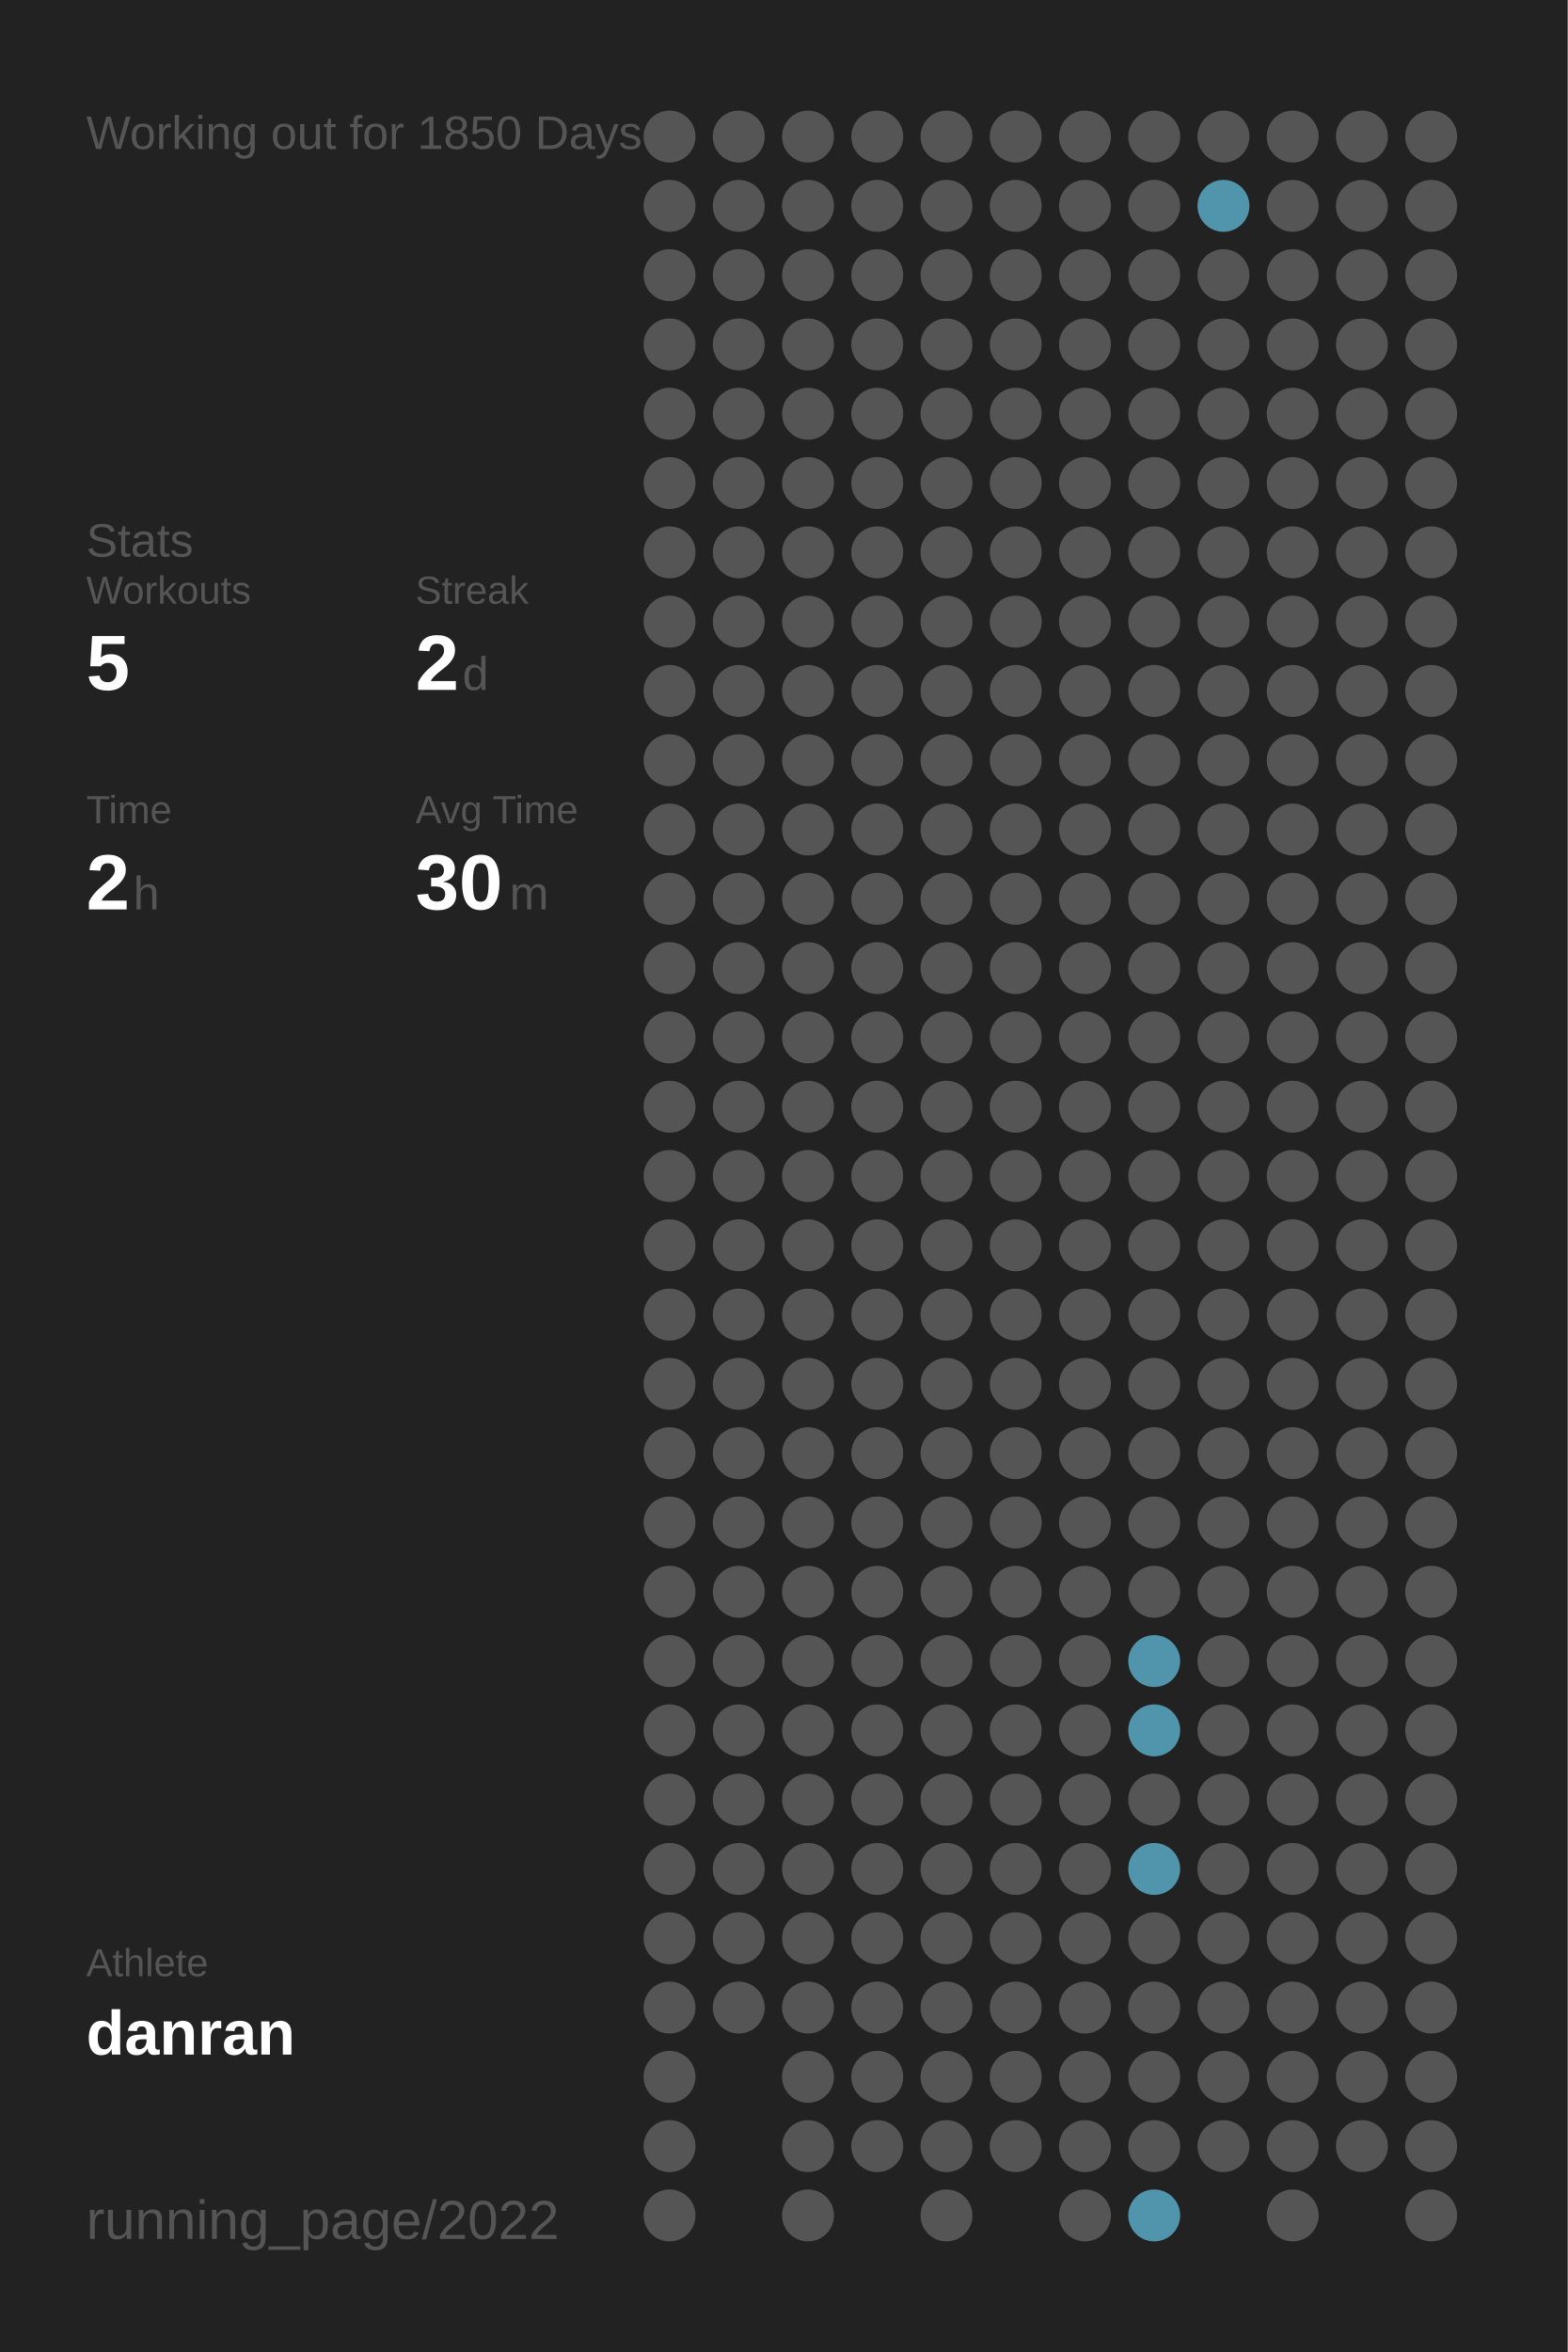
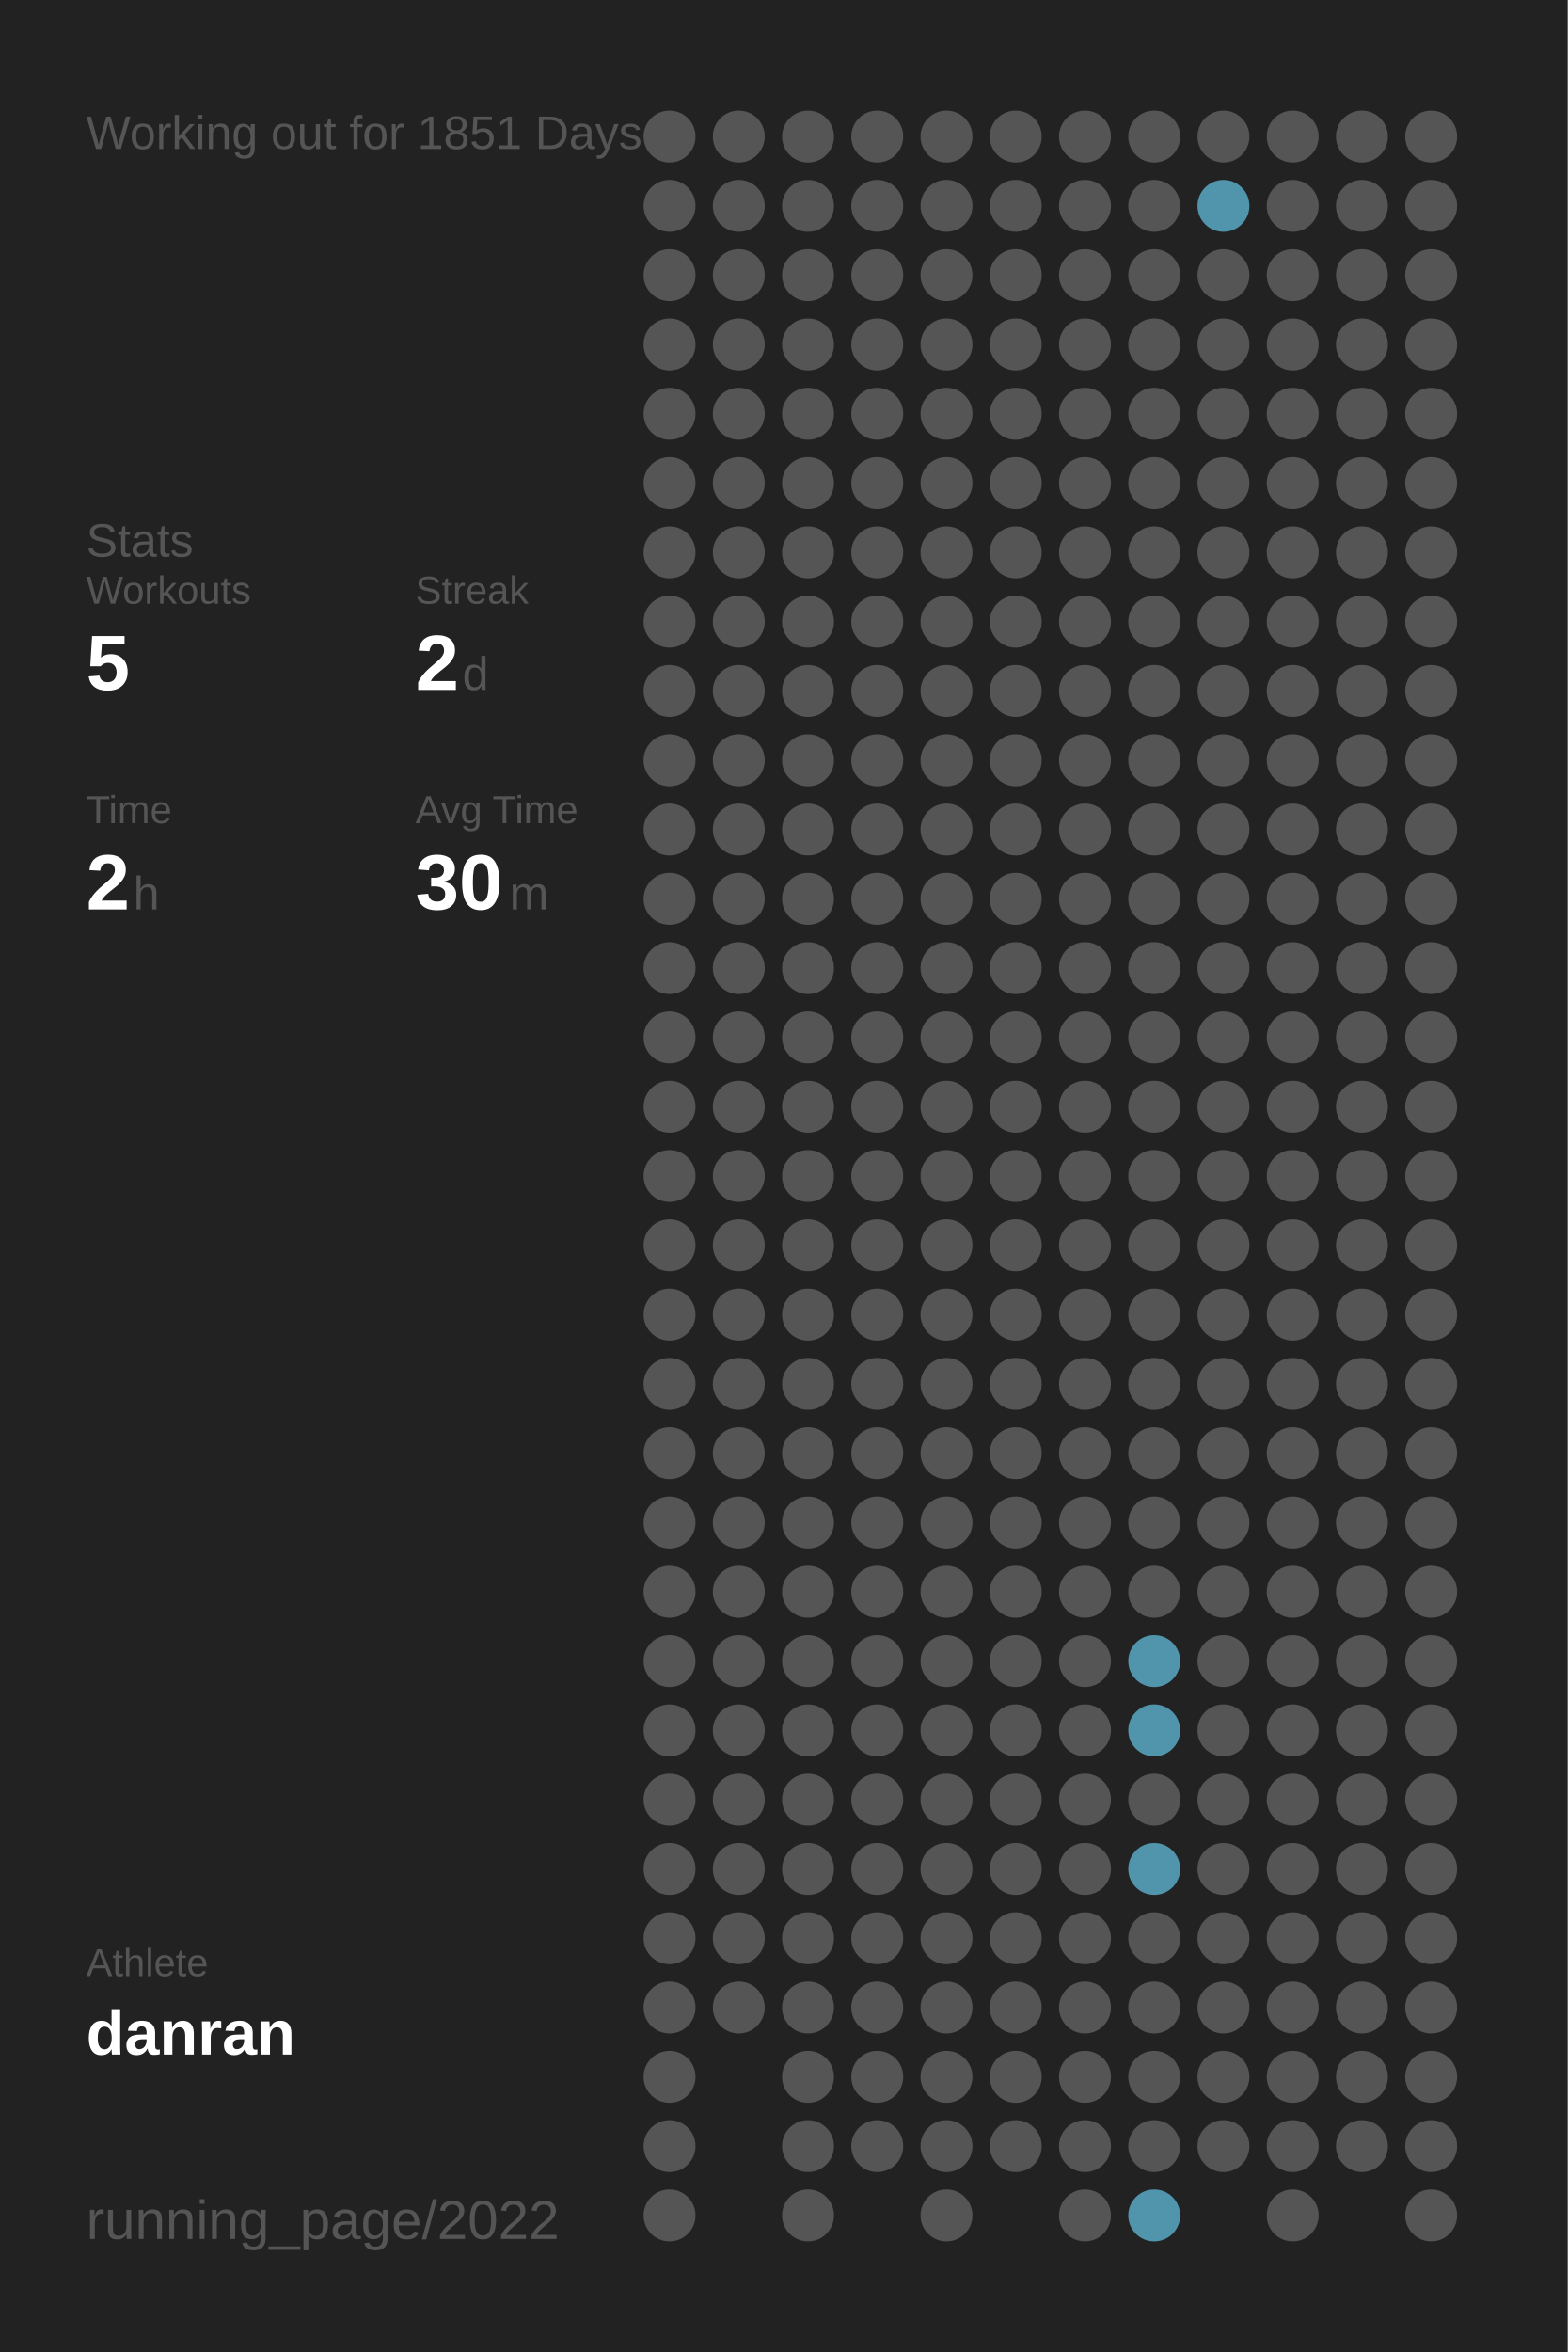
<svg xmlns="http://www.w3.org/2000/svg" baseProfile="full" height="300mm" version="1.1" viewBox="0,0,200,300" width="200mm">
  <defs />
  <rect fill="#222222" height="300" width="200" x="0" y="0" />
-   <text fill="#555555" style="font-size:6px; font-family:Arial;" x="11" y="19">Working out for 1850 Days</text>
+   <text fill="#555555" style="font-size:6px; font-family:Arial;" x="11" y="19">Working out for 1851 Days</text>
  <text fill="#555555" style="font-size:6px; font-family:Arial;" x="11" y="71">Stats</text>
  <text fill="#555555" style="font-size:5px; font-family:Arial;" x="11" y="77">Workouts</text>
  <text fill="#FFFFFF" style="font-size:10px; font-family:Arial; font-weight:bold;" x="11" y="88">5</text>
  <text fill="#555555" style="font-size:5px; font-family:Arial;" x="53" y="77">Streak</text>
  <text fill="#FFFFFF" style="font-size:10px; font-family:Arial; font-weight:bold;" x="53" y="88">2</text>
  <text fill="#555555" style="font-size:6px; font-family:Arial;" x="59" y="88">d</text>
  <text fill="#555555" style="font-size:5px; font-family:Arial;" x="11" y="105">Time</text>
  <text fill="#FFFFFF" style="font-size:10px; font-family:Arial; font-weight:bold;" x="11" y="116">2</text>
  <text fill="#555555" style="font-size:6px; font-family:Arial;" x="17" y="116">h</text>
  <text fill="#555555" style="font-size:5px; font-family:Arial;" x="53" y="105">Avg Time</text>
  <text fill="#FFFFFF" style="font-size:10px; font-family:Arial; font-weight:bold;" x="53" y="116">30</text>
  <text fill="#555555" style="font-size:6px; font-family:Arial;" x="65" y="116">m</text>
  <text fill="#555555" style="font-size:5px; font-family:Arial;" x="11" y="252.065">Athlete</text>
  <text fill="#FFFFFF" style="font-size:8px; font-family:Arial; font-weight:bold;" x="11" y="262.065">danran</text>
  <text fill="#555555" style="font-size:7px; font-family:Arial;" x="11" y="285.581">running_page/2022</text>
  <circle cx="85.417" cy="17.419" fill="#555555" r="3.312" />
  <circle cx="85.417" cy="26.258" fill="#555555" r="3.312" />
  <circle cx="85.417" cy="35.097" fill="#555555" r="3.312" />
  <circle cx="85.417" cy="43.935" fill="#555555" r="3.312" />
  <circle cx="85.417" cy="52.774" fill="#555555" r="3.312" />
  <circle cx="85.417" cy="61.613" fill="#555555" r="3.312" />
  <circle cx="85.417" cy="70.452" fill="#555555" r="3.312" />
  <circle cx="85.417" cy="79.29" fill="#555555" r="3.312" />
  <circle cx="85.417" cy="88.129" fill="#555555" r="3.312" />
  <circle cx="85.417" cy="96.968" fill="#555555" r="3.312" />
  <circle cx="85.417" cy="105.806" fill="#555555" r="3.312" />
  <circle cx="85.417" cy="114.645" fill="#555555" r="3.312" />
  <circle cx="85.417" cy="123.484" fill="#555555" r="3.312" />
  <circle cx="85.417" cy="132.323" fill="#555555" r="3.312" />
  <circle cx="85.417" cy="141.161" fill="#555555" r="3.312" />
  <circle cx="85.417" cy="150" fill="#555555" r="3.312" />
  <circle cx="85.417" cy="158.839" fill="#555555" r="3.312" />
  <circle cx="85.417" cy="167.677" fill="#555555" r="3.312" />
  <circle cx="85.417" cy="176.516" fill="#555555" r="3.312" />
  <circle cx="85.417" cy="185.355" fill="#555555" r="3.312" />
  <circle cx="85.417" cy="194.194" fill="#555555" r="3.312" />
  <circle cx="85.417" cy="203.032" fill="#555555" r="3.312" />
  <circle cx="85.417" cy="211.871" fill="#555555" r="3.312" />
  <circle cx="85.417" cy="220.71" fill="#555555" r="3.312" />
  <circle cx="85.417" cy="229.548" fill="#555555" r="3.312" />
  <circle cx="85.417" cy="238.387" fill="#555555" r="3.312" />
  <circle cx="85.417" cy="247.226" fill="#555555" r="3.312" />
  <circle cx="85.417" cy="256.065" fill="#555555" r="3.312" />
  <circle cx="85.417" cy="264.903" fill="#555555" r="3.312" />
  <circle cx="85.417" cy="273.742" fill="#555555" r="3.312" />
  <circle cx="85.417" cy="282.581" fill="#555555" r="3.312" />
  <circle cx="94.25" cy="17.419" fill="#555555" r="3.312" />
  <circle cx="94.25" cy="26.258" fill="#555555" r="3.312" />
  <circle cx="94.25" cy="35.097" fill="#555555" r="3.312" />
  <circle cx="94.25" cy="43.935" fill="#555555" r="3.312" />
  <circle cx="94.25" cy="52.774" fill="#555555" r="3.312" />
  <circle cx="94.25" cy="61.613" fill="#555555" r="3.312" />
  <circle cx="94.25" cy="70.452" fill="#555555" r="3.312" />
  <circle cx="94.25" cy="79.29" fill="#555555" r="3.312" />
  <circle cx="94.25" cy="88.129" fill="#555555" r="3.312" />
  <circle cx="94.25" cy="96.968" fill="#555555" r="3.312" />
  <circle cx="94.25" cy="105.806" fill="#555555" r="3.312" />
  <circle cx="94.25" cy="114.645" fill="#555555" r="3.312" />
  <circle cx="94.25" cy="123.484" fill="#555555" r="3.312" />
  <circle cx="94.25" cy="132.323" fill="#555555" r="3.312" />
  <circle cx="94.25" cy="141.161" fill="#555555" r="3.312" />
  <circle cx="94.25" cy="150" fill="#555555" r="3.312" />
  <circle cx="94.25" cy="158.839" fill="#555555" r="3.312" />
  <circle cx="94.25" cy="167.677" fill="#555555" r="3.312" />
  <circle cx="94.25" cy="176.516" fill="#555555" r="3.312" />
  <circle cx="94.25" cy="185.355" fill="#555555" r="3.312" />
  <circle cx="94.25" cy="194.194" fill="#555555" r="3.312" />
  <circle cx="94.25" cy="203.032" fill="#555555" r="3.312" />
  <circle cx="94.25" cy="211.871" fill="#555555" r="3.312" />
  <circle cx="94.25" cy="220.71" fill="#555555" r="3.312" />
  <circle cx="94.25" cy="229.548" fill="#555555" r="3.312" />
  <circle cx="94.25" cy="238.387" fill="#555555" r="3.312" />
  <circle cx="94.25" cy="247.226" fill="#555555" r="3.312" />
  <circle cx="94.25" cy="256.065" fill="#555555" r="3.312" />
  <circle cx="103.083" cy="17.419" fill="#555555" r="3.312" />
  <circle cx="103.083" cy="26.258" fill="#555555" r="3.312" />
  <circle cx="103.083" cy="35.097" fill="#555555" r="3.312" />
  <circle cx="103.083" cy="43.935" fill="#555555" r="3.312" />
  <circle cx="103.083" cy="52.774" fill="#555555" r="3.312" />
  <circle cx="103.083" cy="61.613" fill="#555555" r="3.312" />
  <circle cx="103.083" cy="70.452" fill="#555555" r="3.312" />
  <circle cx="103.083" cy="79.29" fill="#555555" r="3.312" />
  <circle cx="103.083" cy="88.129" fill="#555555" r="3.312" />
  <circle cx="103.083" cy="96.968" fill="#555555" r="3.312" />
  <circle cx="103.083" cy="105.806" fill="#555555" r="3.312" />
  <circle cx="103.083" cy="114.645" fill="#555555" r="3.312" />
  <circle cx="103.083" cy="123.484" fill="#555555" r="3.312" />
  <circle cx="103.083" cy="132.323" fill="#555555" r="3.312" />
  <circle cx="103.083" cy="141.161" fill="#555555" r="3.312" />
  <circle cx="103.083" cy="150" fill="#555555" r="3.312" />
  <circle cx="103.083" cy="158.839" fill="#555555" r="3.312" />
  <circle cx="103.083" cy="167.677" fill="#555555" r="3.312" />
  <circle cx="103.083" cy="176.516" fill="#555555" r="3.312" />
  <circle cx="103.083" cy="185.355" fill="#555555" r="3.312" />
  <circle cx="103.083" cy="194.194" fill="#555555" r="3.312" />
  <circle cx="103.083" cy="203.032" fill="#555555" r="3.312" />
  <circle cx="103.083" cy="211.871" fill="#555555" r="3.312" />
  <circle cx="103.083" cy="220.71" fill="#555555" r="3.312" />
  <circle cx="103.083" cy="229.548" fill="#555555" r="3.312" />
  <circle cx="103.083" cy="238.387" fill="#555555" r="3.312" />
  <circle cx="103.083" cy="247.226" fill="#555555" r="3.312" />
  <circle cx="103.083" cy="256.065" fill="#555555" r="3.312" />
  <circle cx="103.083" cy="264.903" fill="#555555" r="3.312" />
  <circle cx="103.083" cy="273.742" fill="#555555" r="3.312" />
  <circle cx="103.083" cy="282.581" fill="#555555" r="3.312" />
  <circle cx="111.917" cy="17.419" fill="#555555" r="3.312" />
  <circle cx="111.917" cy="26.258" fill="#555555" r="3.312" />
  <circle cx="111.917" cy="35.097" fill="#555555" r="3.312" />
  <circle cx="111.917" cy="43.935" fill="#555555" r="3.312" />
  <circle cx="111.917" cy="52.774" fill="#555555" r="3.312" />
  <circle cx="111.917" cy="61.613" fill="#555555" r="3.312" />
  <circle cx="111.917" cy="70.452" fill="#555555" r="3.312" />
  <circle cx="111.917" cy="79.29" fill="#555555" r="3.312" />
  <circle cx="111.917" cy="88.129" fill="#555555" r="3.312" />
  <circle cx="111.917" cy="96.968" fill="#555555" r="3.312" />
  <circle cx="111.917" cy="105.806" fill="#555555" r="3.312" />
  <circle cx="111.917" cy="114.645" fill="#555555" r="3.312" />
  <circle cx="111.917" cy="123.484" fill="#555555" r="3.312" />
  <circle cx="111.917" cy="132.323" fill="#555555" r="3.312" />
  <circle cx="111.917" cy="141.161" fill="#555555" r="3.312" />
  <circle cx="111.917" cy="150" fill="#555555" r="3.312" />
  <circle cx="111.917" cy="158.839" fill="#555555" r="3.312" />
  <circle cx="111.917" cy="167.677" fill="#555555" r="3.312" />
  <circle cx="111.917" cy="176.516" fill="#555555" r="3.312" />
  <circle cx="111.917" cy="185.355" fill="#555555" r="3.312" />
  <circle cx="111.917" cy="194.194" fill="#555555" r="3.312" />
  <circle cx="111.917" cy="203.032" fill="#555555" r="3.312" />
  <circle cx="111.917" cy="211.871" fill="#555555" r="3.312" />
  <circle cx="111.917" cy="220.71" fill="#555555" r="3.312" />
  <circle cx="111.917" cy="229.548" fill="#555555" r="3.312" />
  <circle cx="111.917" cy="238.387" fill="#555555" r="3.312" />
  <circle cx="111.917" cy="247.226" fill="#555555" r="3.312" />
  <circle cx="111.917" cy="256.065" fill="#555555" r="3.312" />
  <circle cx="111.917" cy="264.903" fill="#555555" r="3.312" />
  <circle cx="111.917" cy="273.742" fill="#555555" r="3.312" />
  <circle cx="120.75" cy="17.419" fill="#555555" r="3.312" />
  <circle cx="120.75" cy="26.258" fill="#555555" r="3.312" />
  <circle cx="120.75" cy="35.097" fill="#555555" r="3.312" />
  <circle cx="120.75" cy="43.935" fill="#555555" r="3.312" />
  <circle cx="120.75" cy="52.774" fill="#555555" r="3.312" />
  <circle cx="120.75" cy="61.613" fill="#555555" r="3.312" />
  <circle cx="120.75" cy="70.452" fill="#555555" r="3.312" />
  <circle cx="120.75" cy="79.29" fill="#555555" r="3.312" />
  <circle cx="120.75" cy="88.129" fill="#555555" r="3.312" />
  <circle cx="120.75" cy="96.968" fill="#555555" r="3.312" />
  <circle cx="120.75" cy="105.806" fill="#555555" r="3.312" />
  <circle cx="120.75" cy="114.645" fill="#555555" r="3.312" />
  <circle cx="120.75" cy="123.484" fill="#555555" r="3.312" />
  <circle cx="120.75" cy="132.323" fill="#555555" r="3.312" />
  <circle cx="120.75" cy="141.161" fill="#555555" r="3.312" />
  <circle cx="120.75" cy="150" fill="#555555" r="3.312" />
  <circle cx="120.75" cy="158.839" fill="#555555" r="3.312" />
  <circle cx="120.75" cy="167.677" fill="#555555" r="3.312" />
  <circle cx="120.75" cy="176.516" fill="#555555" r="3.312" />
  <circle cx="120.75" cy="185.355" fill="#555555" r="3.312" />
  <circle cx="120.75" cy="194.194" fill="#555555" r="3.312" />
  <circle cx="120.75" cy="203.032" fill="#555555" r="3.312" />
  <circle cx="120.75" cy="211.871" fill="#555555" r="3.312" />
  <circle cx="120.75" cy="220.71" fill="#555555" r="3.312" />
  <circle cx="120.75" cy="229.548" fill="#555555" r="3.312" />
  <circle cx="120.75" cy="238.387" fill="#555555" r="3.312" />
  <circle cx="120.75" cy="247.226" fill="#555555" r="3.312" />
  <circle cx="120.75" cy="256.065" fill="#555555" r="3.312" />
  <circle cx="120.75" cy="264.903" fill="#555555" r="3.312" />
  <circle cx="120.75" cy="273.742" fill="#555555" r="3.312" />
  <circle cx="120.75" cy="282.581" fill="#555555" r="3.312" />
  <circle cx="129.583" cy="17.419" fill="#555555" r="3.312" />
  <circle cx="129.583" cy="26.258" fill="#555555" r="3.312" />
  <circle cx="129.583" cy="35.097" fill="#555555" r="3.312" />
  <circle cx="129.583" cy="43.935" fill="#555555" r="3.312" />
  <circle cx="129.583" cy="52.774" fill="#555555" r="3.312" />
  <circle cx="129.583" cy="61.613" fill="#555555" r="3.312" />
  <circle cx="129.583" cy="70.452" fill="#555555" r="3.312" />
  <circle cx="129.583" cy="79.29" fill="#555555" r="3.312" />
  <circle cx="129.583" cy="88.129" fill="#555555" r="3.312" />
  <circle cx="129.583" cy="96.968" fill="#555555" r="3.312" />
  <circle cx="129.583" cy="105.806" fill="#555555" r="3.312" />
  <circle cx="129.583" cy="114.645" fill="#555555" r="3.312" />
  <circle cx="129.583" cy="123.484" fill="#555555" r="3.312" />
  <circle cx="129.583" cy="132.323" fill="#555555" r="3.312" />
  <circle cx="129.583" cy="141.161" fill="#555555" r="3.312" />
  <circle cx="129.583" cy="150" fill="#555555" r="3.312" />
  <circle cx="129.583" cy="158.839" fill="#555555" r="3.312" />
  <circle cx="129.583" cy="167.677" fill="#555555" r="3.312" />
  <circle cx="129.583" cy="176.516" fill="#555555" r="3.312" />
  <circle cx="129.583" cy="185.355" fill="#555555" r="3.312" />
  <circle cx="129.583" cy="194.194" fill="#555555" r="3.312" />
  <circle cx="129.583" cy="203.032" fill="#555555" r="3.312" />
  <circle cx="129.583" cy="211.871" fill="#555555" r="3.312" />
  <circle cx="129.583" cy="220.71" fill="#555555" r="3.312" />
  <circle cx="129.583" cy="229.548" fill="#555555" r="3.312" />
  <circle cx="129.583" cy="238.387" fill="#555555" r="3.312" />
  <circle cx="129.583" cy="247.226" fill="#555555" r="3.312" />
  <circle cx="129.583" cy="256.065" fill="#555555" r="3.312" />
  <circle cx="129.583" cy="264.903" fill="#555555" r="3.312" />
  <circle cx="129.583" cy="273.742" fill="#555555" r="3.312" />
  <circle cx="138.417" cy="17.419" fill="#555555" r="3.312" />
  <circle cx="138.417" cy="26.258" fill="#555555" r="3.312" />
  <circle cx="138.417" cy="35.097" fill="#555555" r="3.312" />
  <circle cx="138.417" cy="43.935" fill="#555555" r="3.312" />
  <circle cx="138.417" cy="52.774" fill="#555555" r="3.312" />
  <circle cx="138.417" cy="61.613" fill="#555555" r="3.312" />
  <circle cx="138.417" cy="70.452" fill="#555555" r="3.312" />
  <circle cx="138.417" cy="79.29" fill="#555555" r="3.312" />
  <circle cx="138.417" cy="88.129" fill="#555555" r="3.312" />
  <circle cx="138.417" cy="96.968" fill="#555555" r="3.312" />
  <circle cx="138.417" cy="105.806" fill="#555555" r="3.312" />
  <circle cx="138.417" cy="114.645" fill="#555555" r="3.312" />
  <circle cx="138.417" cy="123.484" fill="#555555" r="3.312" />
  <circle cx="138.417" cy="132.323" fill="#555555" r="3.312" />
  <circle cx="138.417" cy="141.161" fill="#555555" r="3.312" />
  <circle cx="138.417" cy="150" fill="#555555" r="3.312" />
  <circle cx="138.417" cy="158.839" fill="#555555" r="3.312" />
  <circle cx="138.417" cy="167.677" fill="#555555" r="3.312" />
  <circle cx="138.417" cy="176.516" fill="#555555" r="3.312" />
  <circle cx="138.417" cy="185.355" fill="#555555" r="3.312" />
  <circle cx="138.417" cy="194.194" fill="#555555" r="3.312" />
  <circle cx="138.417" cy="203.032" fill="#555555" r="3.312" />
  <circle cx="138.417" cy="211.871" fill="#555555" r="3.312" />
  <circle cx="138.417" cy="220.71" fill="#555555" r="3.312" />
  <circle cx="138.417" cy="229.548" fill="#555555" r="3.312" />
  <circle cx="138.417" cy="238.387" fill="#555555" r="3.312" />
  <circle cx="138.417" cy="247.226" fill="#555555" r="3.312" />
  <circle cx="138.417" cy="256.065" fill="#555555" r="3.312" />
  <circle cx="138.417" cy="264.903" fill="#555555" r="3.312" />
  <circle cx="138.417" cy="273.742" fill="#555555" r="3.312" />
  <circle cx="138.417" cy="282.581" fill="#555555" r="3.312" />
  <circle cx="147.25" cy="17.419" fill="#555555" r="3.312" />
  <circle cx="147.25" cy="26.258" fill="#555555" r="3.312" />
  <circle cx="147.25" cy="35.097" fill="#555555" r="3.312" />
  <circle cx="147.25" cy="43.935" fill="#555555" r="3.312" />
  <circle cx="147.25" cy="52.774" fill="#555555" r="3.312" />
  <circle cx="147.25" cy="61.613" fill="#555555" r="3.312" />
  <circle cx="147.25" cy="70.452" fill="#555555" r="3.312" />
  <circle cx="147.25" cy="79.29" fill="#555555" r="3.312" />
  <circle cx="147.25" cy="88.129" fill="#555555" r="3.312" />
  <circle cx="147.25" cy="96.968" fill="#555555" r="3.312" />
  <circle cx="147.25" cy="105.806" fill="#555555" r="3.312" />
  <circle cx="147.25" cy="114.645" fill="#555555" r="3.312" />
  <circle cx="147.25" cy="123.484" fill="#555555" r="3.312" />
  <circle cx="147.25" cy="132.323" fill="#555555" r="3.312" />
  <circle cx="147.25" cy="141.161" fill="#555555" r="3.312" />
  <circle cx="147.25" cy="150" fill="#555555" r="3.312" />
  <circle cx="147.25" cy="158.839" fill="#555555" r="3.312" />
  <circle cx="147.25" cy="167.677" fill="#555555" r="3.312" />
  <circle cx="147.25" cy="176.516" fill="#555555" r="3.312" />
  <circle cx="147.25" cy="185.355" fill="#555555" r="3.312" />
  <circle cx="147.25" cy="194.194" fill="#555555" r="3.312" />
  <circle cx="147.25" cy="203.032" fill="#555555" r="3.312" />
  <circle cx="147.25" cy="211.871" fill="#5095ac" r="3.312" />
  <circle cx="147.25" cy="220.71" fill="#5095ac" r="3.312" />
  <circle cx="147.25" cy="229.548" fill="#555555" r="3.312" />
  <circle cx="147.25" cy="238.387" fill="#5095ac" r="3.312" />
  <circle cx="147.25" cy="247.226" fill="#555555" r="3.312" />
  <circle cx="147.25" cy="256.065" fill="#555555" r="3.312" />
  <circle cx="147.25" cy="264.903" fill="#555555" r="3.312" />
  <circle cx="147.25" cy="273.742" fill="#555555" r="3.312" />
  <circle cx="147.25" cy="282.581" fill="#5095ac" r="3.312" />
  <circle cx="156.083" cy="17.419" fill="#555555" r="3.312" />
  <circle cx="156.083" cy="26.258" fill="#5095ac" r="3.312" />
  <circle cx="156.083" cy="35.097" fill="#555555" r="3.312" />
  <circle cx="156.083" cy="43.935" fill="#555555" r="3.312" />
  <circle cx="156.083" cy="52.774" fill="#555555" r="3.312" />
  <circle cx="156.083" cy="61.613" fill="#555555" r="3.312" />
  <circle cx="156.083" cy="70.452" fill="#555555" r="3.312" />
  <circle cx="156.083" cy="79.29" fill="#555555" r="3.312" />
  <circle cx="156.083" cy="88.129" fill="#555555" r="3.312" />
  <circle cx="156.083" cy="96.968" fill="#555555" r="3.312" />
  <circle cx="156.083" cy="105.806" fill="#555555" r="3.312" />
  <circle cx="156.083" cy="114.645" fill="#555555" r="3.312" />
  <circle cx="156.083" cy="123.484" fill="#555555" r="3.312" />
  <circle cx="156.083" cy="132.323" fill="#555555" r="3.312" />
  <circle cx="156.083" cy="141.161" fill="#555555" r="3.312" />
  <circle cx="156.083" cy="150" fill="#555555" r="3.312" />
  <circle cx="156.083" cy="158.839" fill="#555555" r="3.312" />
  <circle cx="156.083" cy="167.677" fill="#555555" r="3.312" />
  <circle cx="156.083" cy="176.516" fill="#555555" r="3.312" />
  <circle cx="156.083" cy="185.355" fill="#555555" r="3.312" />
  <circle cx="156.083" cy="194.194" fill="#555555" r="3.312" />
  <circle cx="156.083" cy="203.032" fill="#555555" r="3.312" />
  <circle cx="156.083" cy="211.871" fill="#555555" r="3.312" />
  <circle cx="156.083" cy="220.71" fill="#555555" r="3.312" />
  <circle cx="156.083" cy="229.548" fill="#555555" r="3.312" />
  <circle cx="156.083" cy="238.387" fill="#555555" r="3.312" />
  <circle cx="156.083" cy="247.226" fill="#555555" r="3.312" />
  <circle cx="156.083" cy="256.065" fill="#555555" r="3.312" />
  <circle cx="156.083" cy="264.903" fill="#555555" r="3.312" />
  <circle cx="156.083" cy="273.742" fill="#555555" r="3.312" />
  <circle cx="164.917" cy="17.419" fill="#555555" r="3.312" />
  <circle cx="164.917" cy="26.258" fill="#555555" r="3.312" />
  <circle cx="164.917" cy="35.097" fill="#555555" r="3.312" />
  <circle cx="164.917" cy="43.935" fill="#555555" r="3.312" />
  <circle cx="164.917" cy="52.774" fill="#555555" r="3.312" />
  <circle cx="164.917" cy="61.613" fill="#555555" r="3.312" />
  <circle cx="164.917" cy="70.452" fill="#555555" r="3.312" />
  <circle cx="164.917" cy="79.29" fill="#555555" r="3.312" />
  <circle cx="164.917" cy="88.129" fill="#555555" r="3.312" />
  <circle cx="164.917" cy="96.968" fill="#555555" r="3.312" />
  <circle cx="164.917" cy="105.806" fill="#555555" r="3.312" />
  <circle cx="164.917" cy="114.645" fill="#555555" r="3.312" />
  <circle cx="164.917" cy="123.484" fill="#555555" r="3.312" />
  <circle cx="164.917" cy="132.323" fill="#555555" r="3.312" />
  <circle cx="164.917" cy="141.161" fill="#555555" r="3.312" />
  <circle cx="164.917" cy="150" fill="#555555" r="3.312" />
  <circle cx="164.917" cy="158.839" fill="#555555" r="3.312" />
  <circle cx="164.917" cy="167.677" fill="#555555" r="3.312" />
  <circle cx="164.917" cy="176.516" fill="#555555" r="3.312" />
  <circle cx="164.917" cy="185.355" fill="#555555" r="3.312" />
  <circle cx="164.917" cy="194.194" fill="#555555" r="3.312" />
  <circle cx="164.917" cy="203.032" fill="#555555" r="3.312" />
  <circle cx="164.917" cy="211.871" fill="#555555" r="3.312" />
  <circle cx="164.917" cy="220.71" fill="#555555" r="3.312" />
  <circle cx="164.917" cy="229.548" fill="#555555" r="3.312" />
  <circle cx="164.917" cy="238.387" fill="#555555" r="3.312" />
  <circle cx="164.917" cy="247.226" fill="#555555" r="3.312" />
  <circle cx="164.917" cy="256.065" fill="#555555" r="3.312" />
  <circle cx="164.917" cy="264.903" fill="#555555" r="3.312" />
  <circle cx="164.917" cy="273.742" fill="#555555" r="3.312" />
  <circle cx="164.917" cy="282.581" fill="#555555" r="3.312" />
  <circle cx="173.75" cy="17.419" fill="#555555" r="3.312" />
  <circle cx="173.75" cy="26.258" fill="#555555" r="3.312" />
  <circle cx="173.75" cy="35.097" fill="#555555" r="3.312" />
  <circle cx="173.75" cy="43.935" fill="#555555" r="3.312" />
  <circle cx="173.75" cy="52.774" fill="#555555" r="3.312" />
  <circle cx="173.75" cy="61.613" fill="#555555" r="3.312" />
  <circle cx="173.75" cy="70.452" fill="#555555" r="3.312" />
  <circle cx="173.75" cy="79.29" fill="#555555" r="3.312" />
  <circle cx="173.75" cy="88.129" fill="#555555" r="3.312" />
  <circle cx="173.75" cy="96.968" fill="#555555" r="3.312" />
  <circle cx="173.75" cy="105.806" fill="#555555" r="3.312" />
  <circle cx="173.75" cy="114.645" fill="#555555" r="3.312" />
  <circle cx="173.75" cy="123.484" fill="#555555" r="3.312" />
  <circle cx="173.75" cy="132.323" fill="#555555" r="3.312" />
  <circle cx="173.75" cy="141.161" fill="#555555" r="3.312" />
  <circle cx="173.75" cy="150" fill="#555555" r="3.312" />
  <circle cx="173.75" cy="158.839" fill="#555555" r="3.312" />
  <circle cx="173.75" cy="167.677" fill="#555555" r="3.312" />
  <circle cx="173.75" cy="176.516" fill="#555555" r="3.312" />
  <circle cx="173.75" cy="185.355" fill="#555555" r="3.312" />
  <circle cx="173.75" cy="194.194" fill="#555555" r="3.312" />
  <circle cx="173.75" cy="203.032" fill="#555555" r="3.312" />
  <circle cx="173.75" cy="211.871" fill="#555555" r="3.312" />
  <circle cx="173.75" cy="220.71" fill="#555555" r="3.312" />
  <circle cx="173.75" cy="229.548" fill="#555555" r="3.312" />
  <circle cx="173.75" cy="238.387" fill="#555555" r="3.312" />
  <circle cx="173.75" cy="247.226" fill="#555555" r="3.312" />
  <circle cx="173.75" cy="256.065" fill="#555555" r="3.312" />
  <circle cx="173.75" cy="264.903" fill="#555555" r="3.312" />
  <circle cx="173.75" cy="273.742" fill="#555555" r="3.312" />
  <circle cx="182.583" cy="17.419" fill="#555555" r="3.312" />
  <circle cx="182.583" cy="26.258" fill="#555555" r="3.312" />
  <circle cx="182.583" cy="35.097" fill="#555555" r="3.312" />
  <circle cx="182.583" cy="43.935" fill="#555555" r="3.312" />
  <circle cx="182.583" cy="52.774" fill="#555555" r="3.312" />
  <circle cx="182.583" cy="61.613" fill="#555555" r="3.312" />
  <circle cx="182.583" cy="70.452" fill="#555555" r="3.312" />
  <circle cx="182.583" cy="79.29" fill="#555555" r="3.312" />
  <circle cx="182.583" cy="88.129" fill="#555555" r="3.312" />
  <circle cx="182.583" cy="96.968" fill="#555555" r="3.312" />
  <circle cx="182.583" cy="105.806" fill="#555555" r="3.312" />
  <circle cx="182.583" cy="114.645" fill="#555555" r="3.312" />
  <circle cx="182.583" cy="123.484" fill="#555555" r="3.312" />
  <circle cx="182.583" cy="132.323" fill="#555555" r="3.312" />
  <circle cx="182.583" cy="141.161" fill="#555555" r="3.312" />
  <circle cx="182.583" cy="150" fill="#555555" r="3.312" />
  <circle cx="182.583" cy="158.839" fill="#555555" r="3.312" />
  <circle cx="182.583" cy="167.677" fill="#555555" r="3.312" />
  <circle cx="182.583" cy="176.516" fill="#555555" r="3.312" />
  <circle cx="182.583" cy="185.355" fill="#555555" r="3.312" />
  <circle cx="182.583" cy="194.194" fill="#555555" r="3.312" />
  <circle cx="182.583" cy="203.032" fill="#555555" r="3.312" />
  <circle cx="182.583" cy="211.871" fill="#555555" r="3.312" />
  <circle cx="182.583" cy="220.71" fill="#555555" r="3.312" />
  <circle cx="182.583" cy="229.548" fill="#555555" r="3.312" />
  <circle cx="182.583" cy="238.387" fill="#555555" r="3.312" />
  <circle cx="182.583" cy="247.226" fill="#555555" r="3.312" />
  <circle cx="182.583" cy="256.065" fill="#555555" r="3.312" />
  <circle cx="182.583" cy="264.903" fill="#555555" r="3.312" />
  <circle cx="182.583" cy="273.742" fill="#555555" r="3.312" />
  <circle cx="182.583" cy="282.581" fill="#555555" r="3.312" />
</svg>
